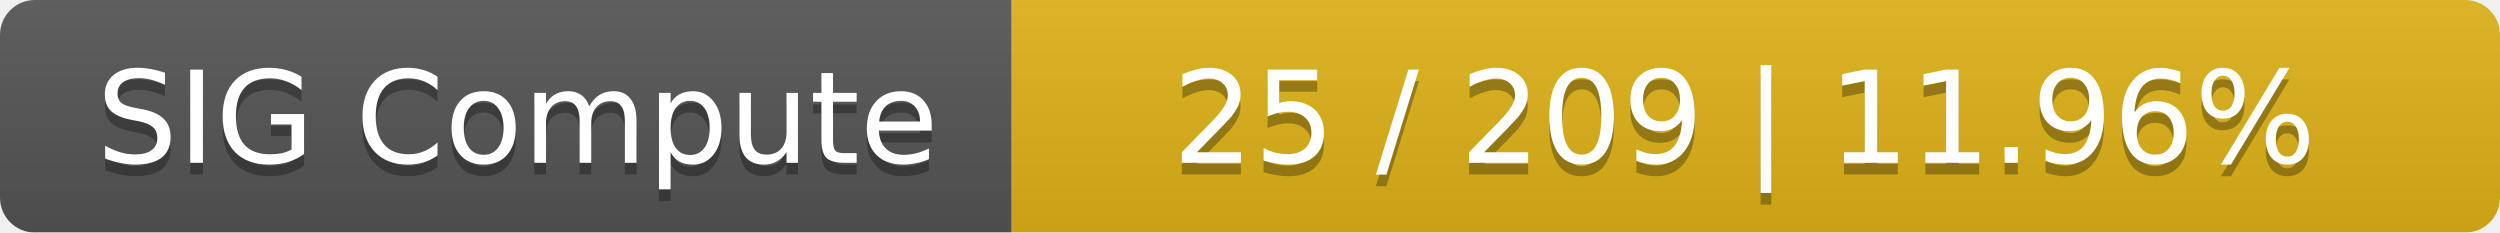
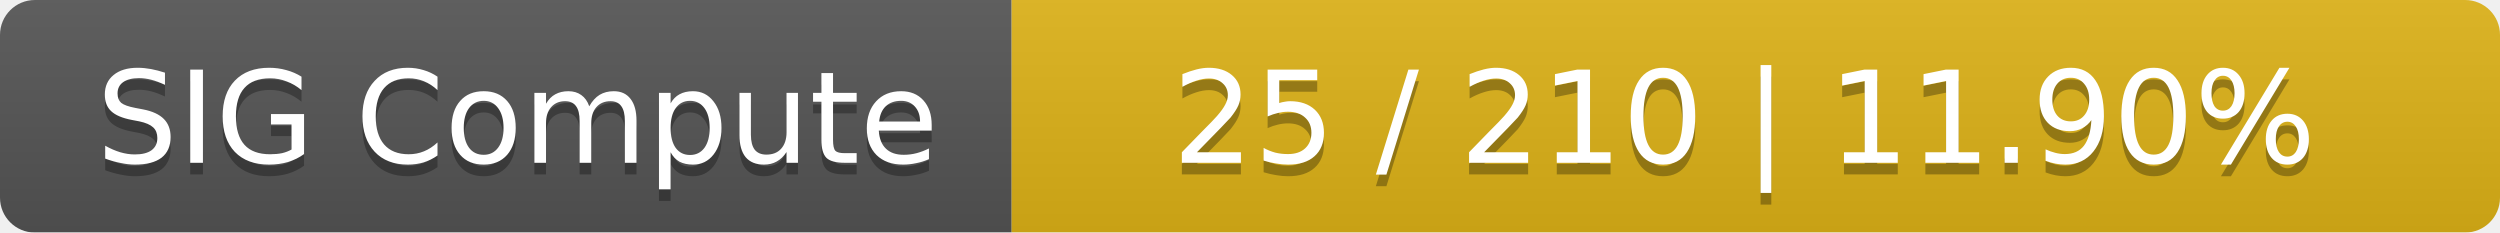
<svg xmlns="http://www.w3.org/2000/svg" width="215" height="20">
  <linearGradient id="smooth" x2="0" y2="100%">
    <stop offset="0" stop-color="#bbb" stop-opacity=".1" />
    <stop offset="1" stop-opacity=".1" />
  </linearGradient>
  <mask id="round">
    <rect width="215" height="20" rx="3" fill="#fff" />
  </mask>
  <g mask="url(#round)">
    <rect width="87" height="20" fill="#555" />
    <rect x="87" width="128" height="20" fill="#dfb317" />
    <rect width="215" height="20" fill="url(#smooth)" />
  </g>
  <g fill="#fff" text-anchor="middle" font-family="DejaVu Sans,Verdana,Geneva,sans-serif" font-size="11">
    <text x="44.5" y="15" fill="#010101" fill-opacity=".3">SIG Compute</text>
    <text x="44.5" y="14">SIG Compute</text>
-     <text x="150" y="15" fill="#010101" fill-opacity=".3">25 / 209    |    11.96%</text>
-     <text x="150" y="14">25 / 209    |    11.96%</text>
+     <text x="150" y="15" fill="#010101" fill-opacity=".3">25 / 210    |    11.90%</text>
+     <text x="150" y="14">25 / 210    |    11.90%</text>
  </g>
</svg>
